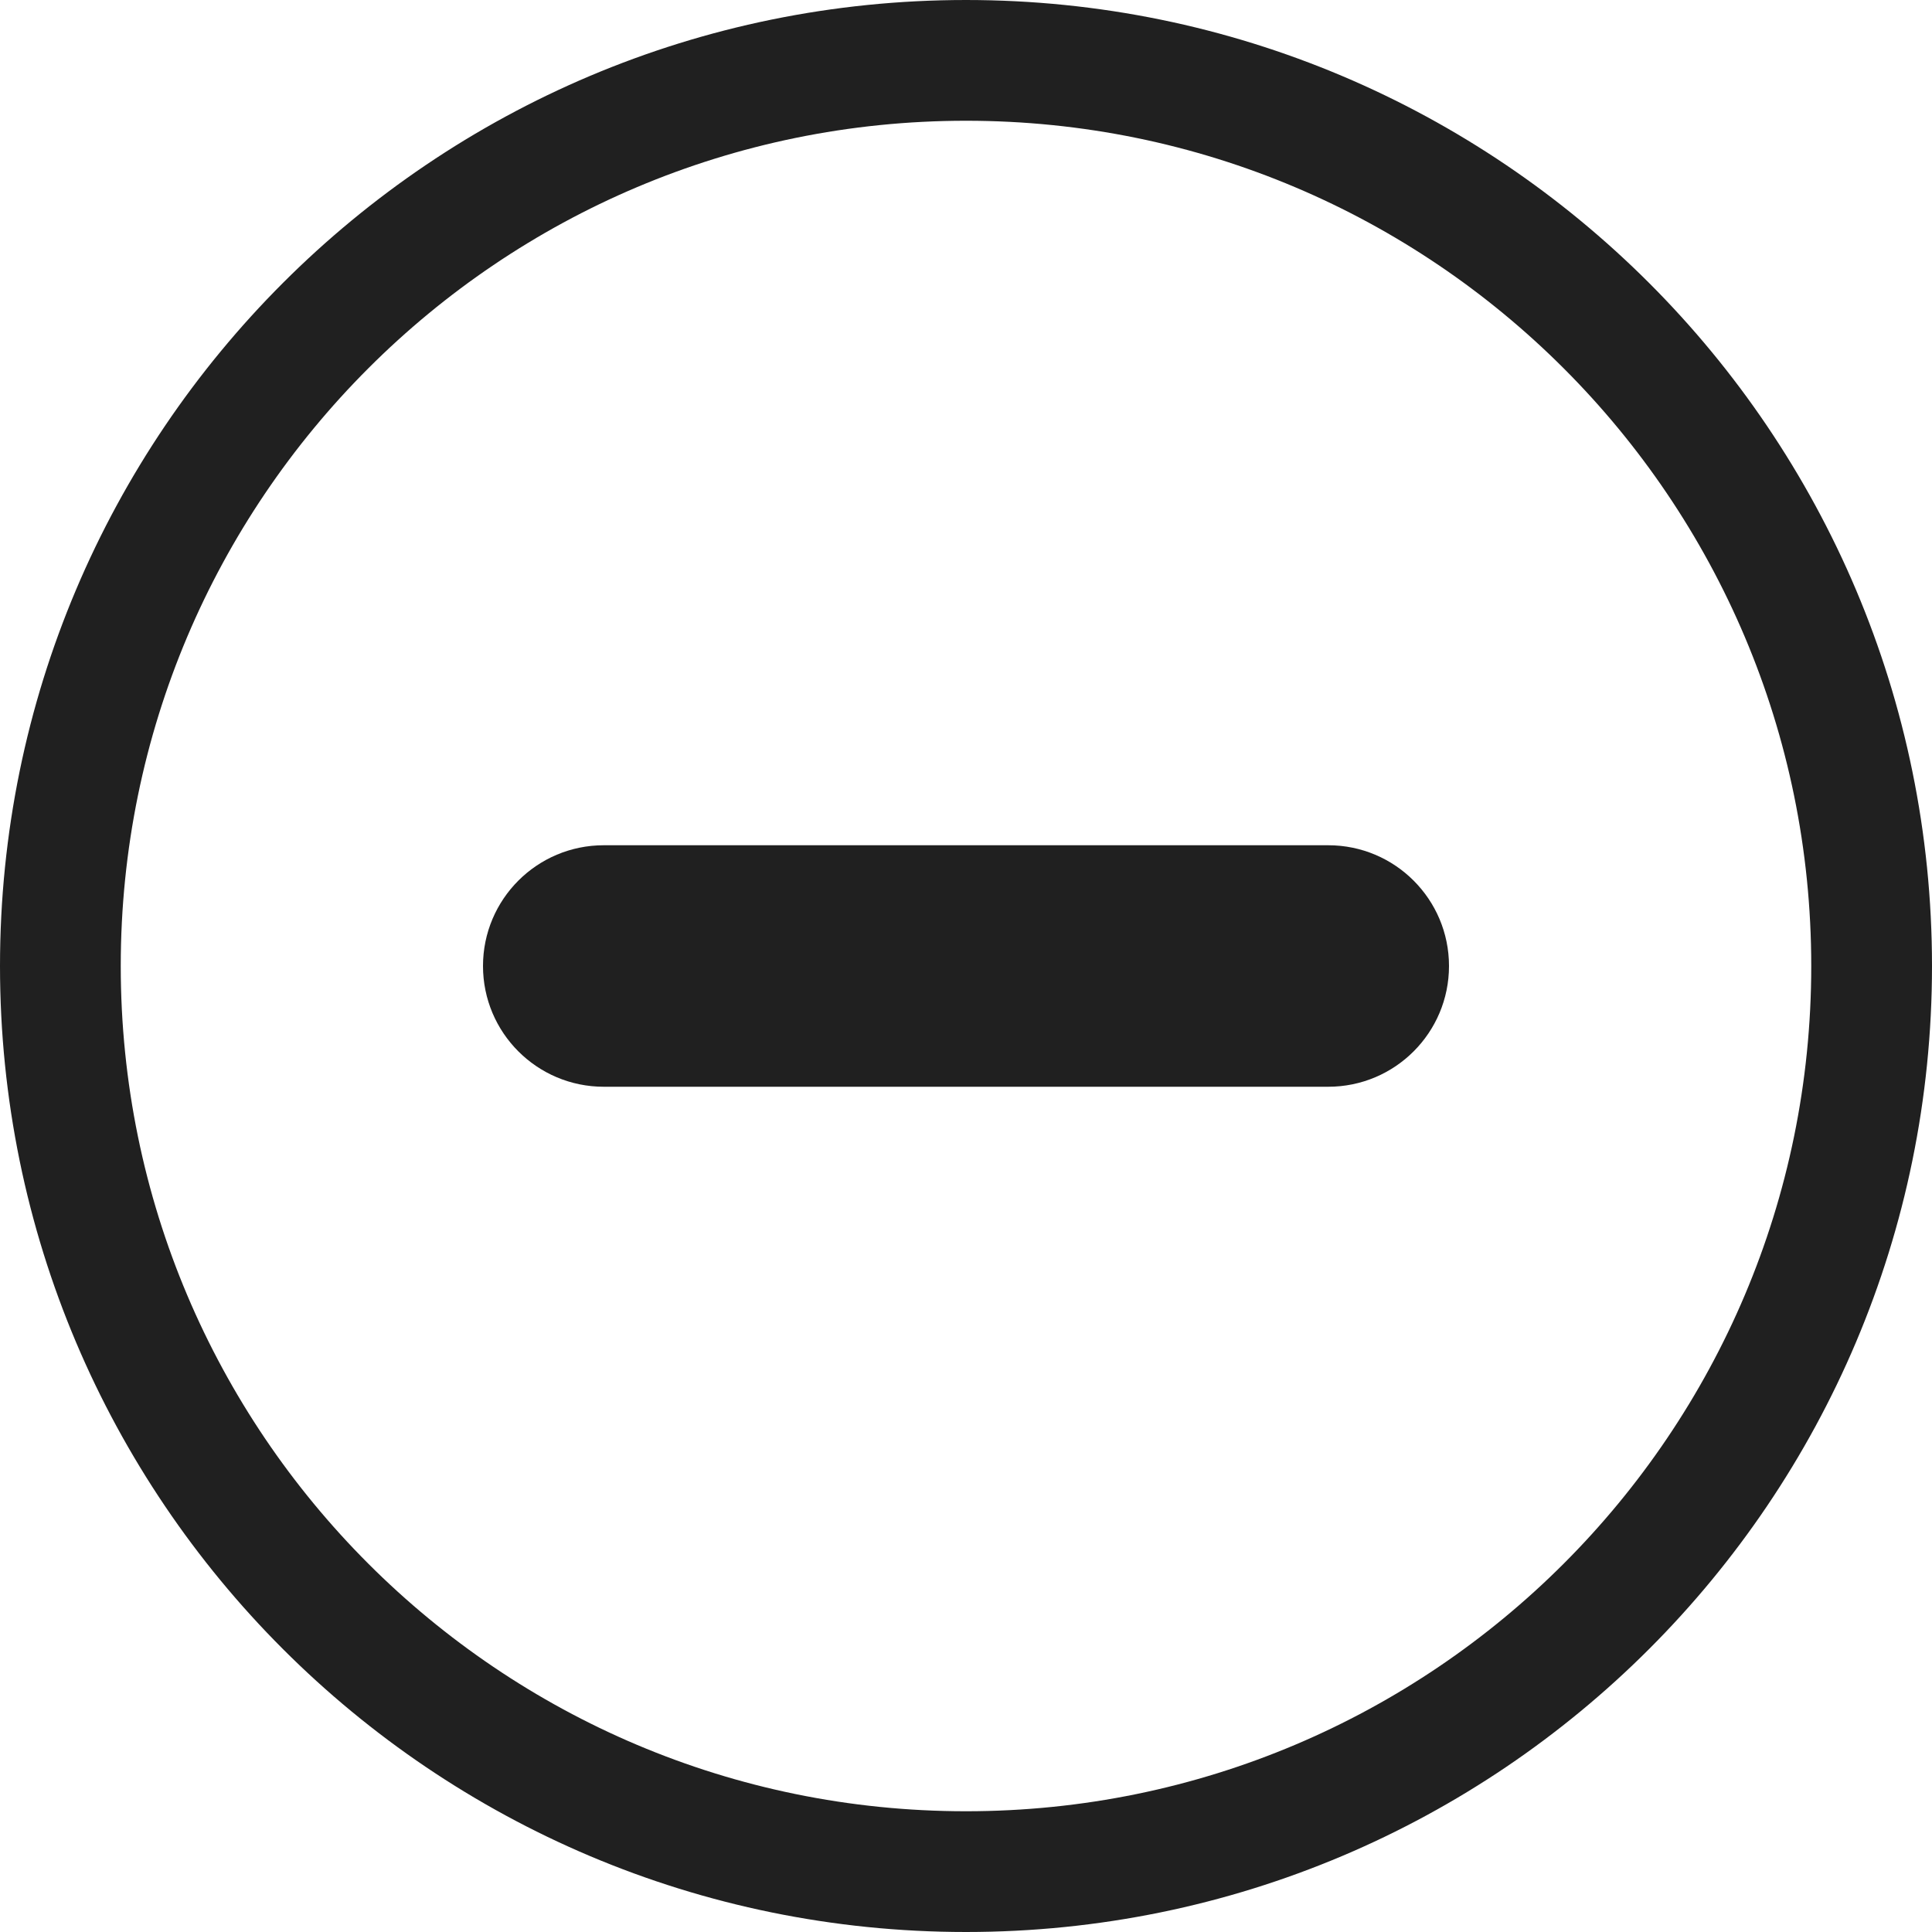
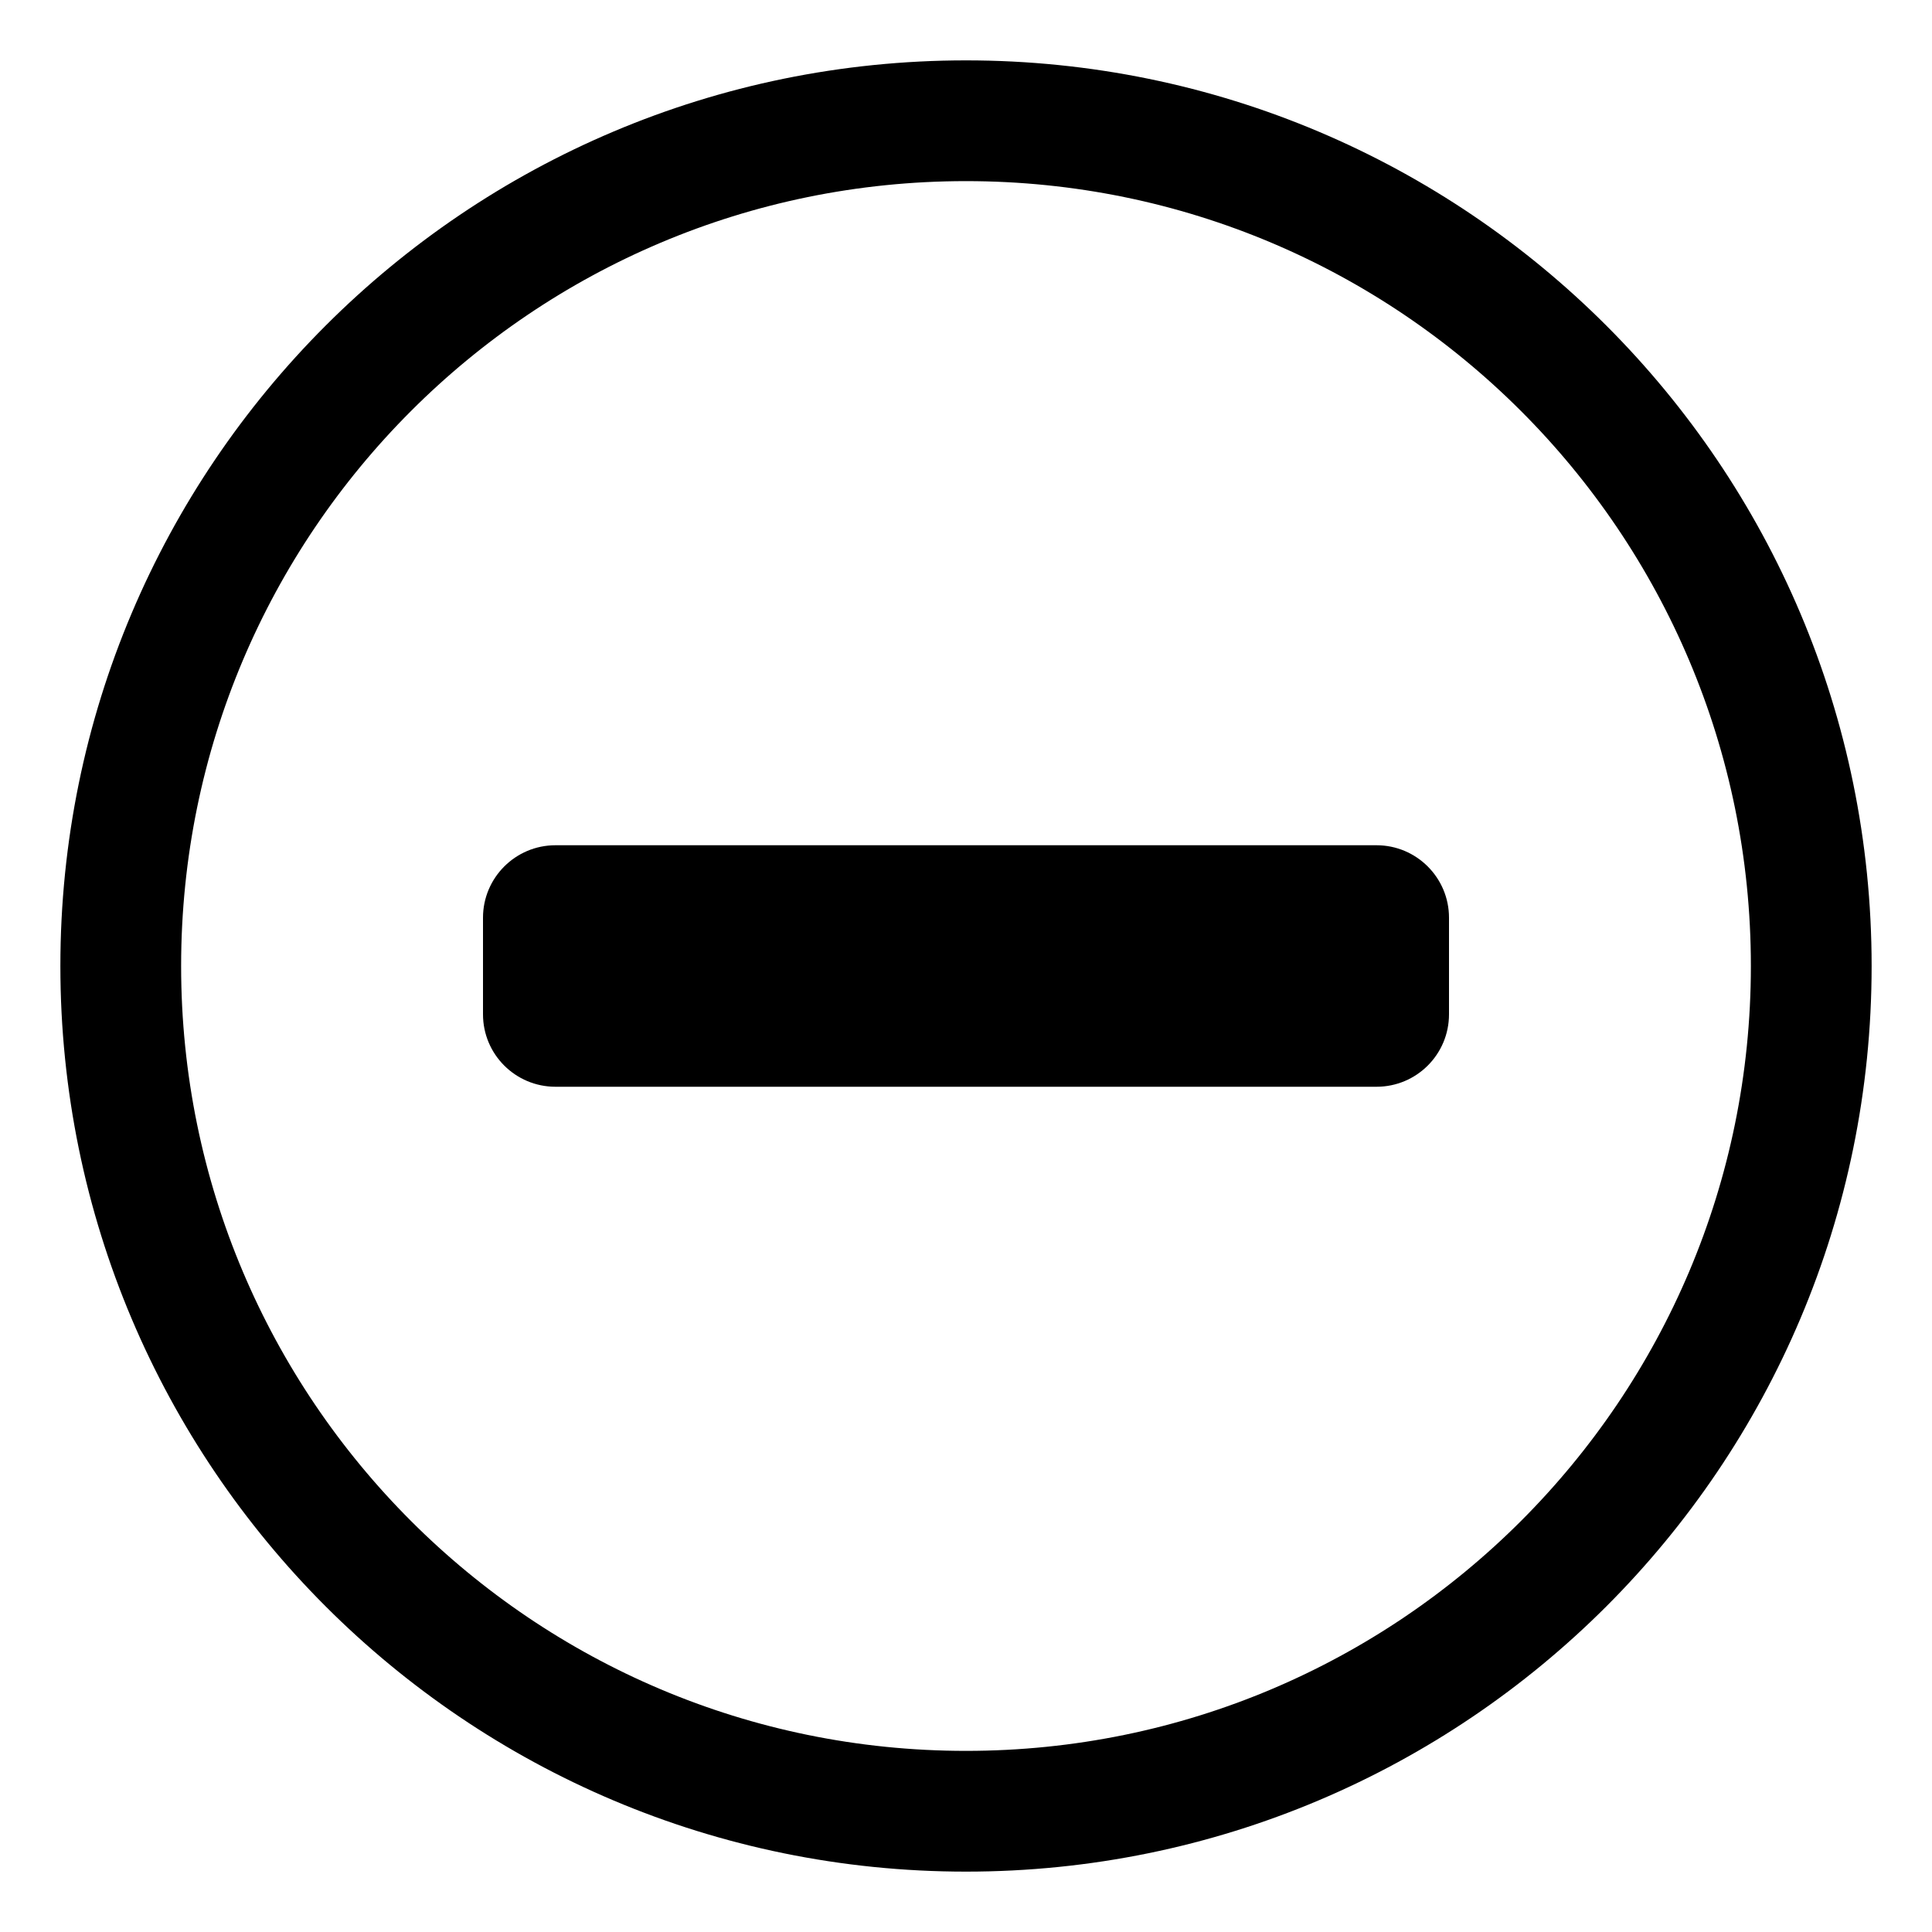
- <svg xmlns="http://www.w3.org/2000/svg" fill="none" viewBox="0 0 16 16">
-   <circle class="ti-background" cx="8" cy="8" r="7.5" stroke="#202020" />
-   <rect class="ti-foreground" width="8" height="2" x="4" y="7" fill="#202020" rx="1" />
+ <svg xmlns="http://www.w3.org/2000/svg" viewBox="0 0 16 16">
+   <g fill="none">
+     <circle class="ti-background" stroke="currentColor" cx="8" cy="8" r="7" />
+     <path class="ti-foreground" fill="currentColor" d="M4,8.4 L4,7.6 C4,7.269 4.269,7 4.6,7 L11.4,7 C11.731,7 12,7.269 12,7.6 L12,8.4 C12,8.732 11.731,9 11.4,9 L4.6,9 C4.269,9 4,8.732 4,8.4" />
+   </g>
</svg>
